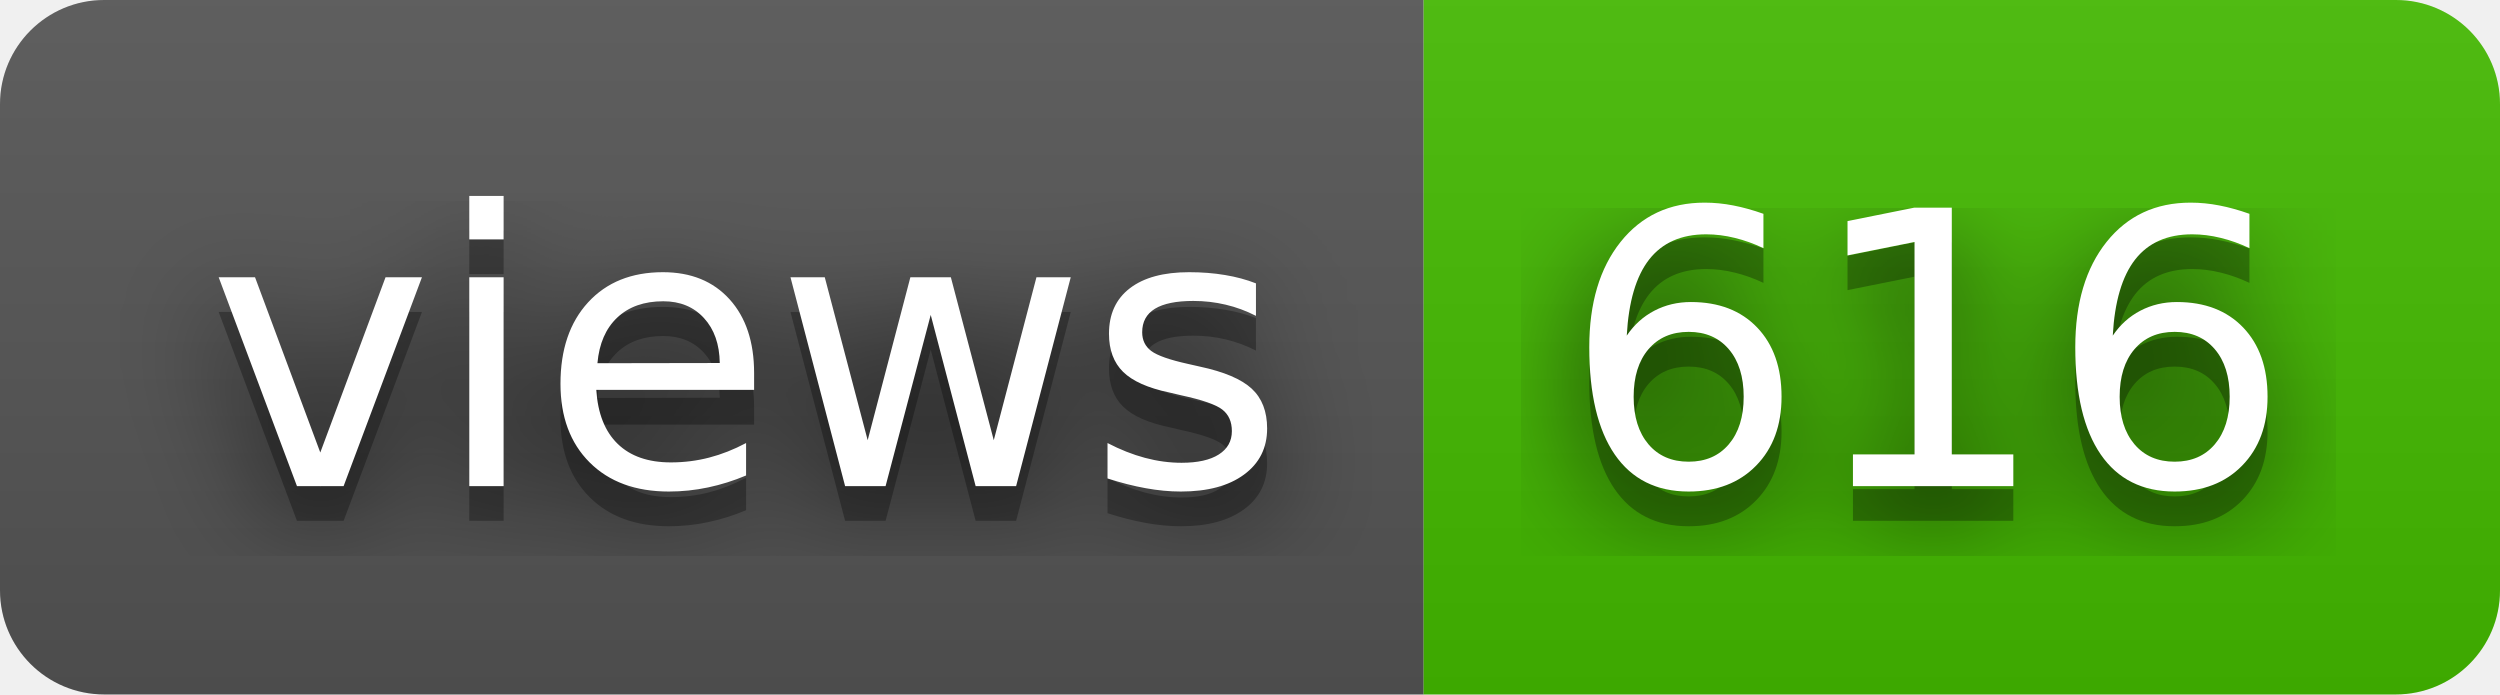
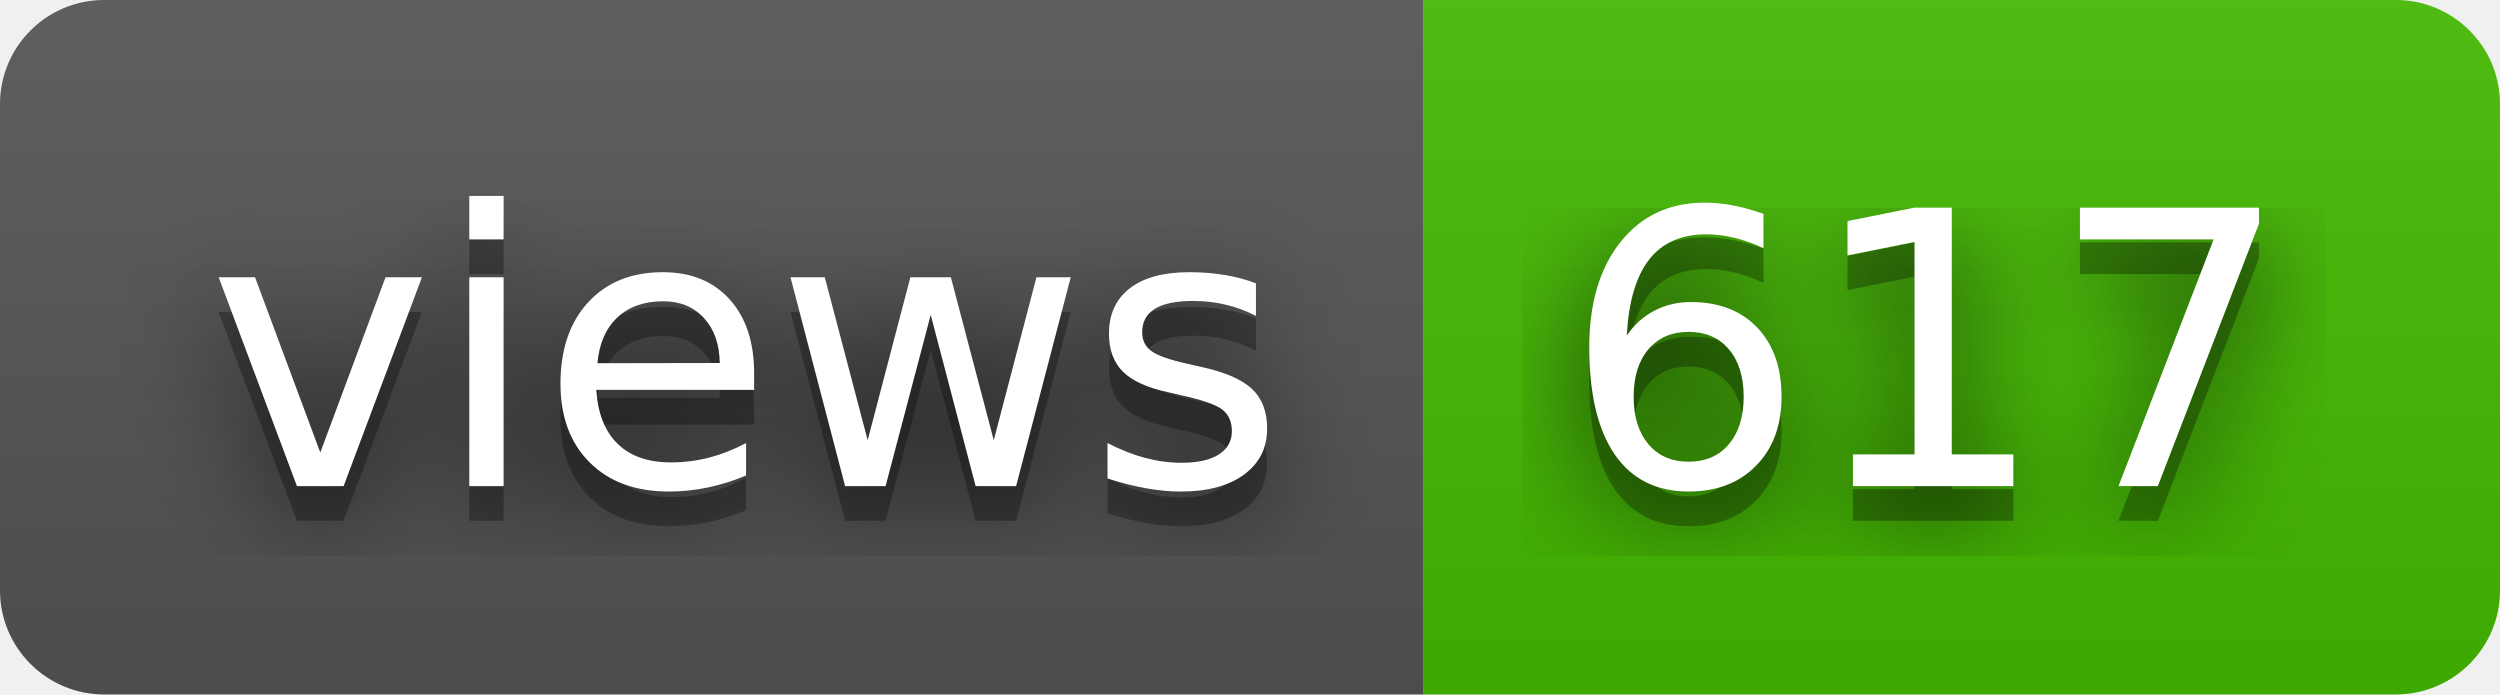
- <svg xmlns="http://www.w3.org/2000/svg" width="72" height="20" role="img" aria-label="views: 616">
+ <svg xmlns="http://www.w3.org/2000/svg" width="72" height="20" role="img" aria-label="views: 617">
  <filter id="blur">
    <feGaussianBlur stdDeviation="16" />
  </filter>
  <linearGradient id="s" x2="0" y2="100%">
    <stop offset="0" stop-color="#bbb" stop-opacity=".1" />
    <stop offset="1" stop-opacity=".1" />
  </linearGradient>
  <clipPath id="r">
    <rect width="72" height="20" rx="3" />
  </clipPath>
  <g clip-path="url(#r)">
    <rect width="41" height="20" fill="#555" />
    <rect x="41" width="31" height="20" fill="#4b0" />
    <rect width="72" height="20" fill="url(#s)" />
  </g>
  <g fill="#fff" text-anchor="middle" font-family="Verdana,Geneva,DejaVu Sans,sans-serif" text-rendering="geometricPrecision" font-size="110">
    <g transform="scale(.1)">
      <g aria-hidden="true" fill="#010101">
        <text x="215" y="150" fill-opacity=".8" filter="url(#blur)" textLength="310">views</text>
        <text x="215" y="150" fill-opacity=".3" textLength="310">views</text>
      </g>
      <text x="215" y="140" textLength="310">views</text>
    </g>
    <g transform="scale(.1)">
      <g aria-hidden="true" fill="#010101">
-         <text x="555" y="150" fill-opacity=".8" filter="url(#blur)" textLength="210">616</text>
-         <text x="555" y="150" fill-opacity=".3" textLength="210">616</text>
+         <text x="555" y="150" fill-opacity=".8" filter="url(#blur)" textLength="210">617</text>
+         <text x="555" y="150" fill-opacity=".3" textLength="210">617</text>
      </g>
-       <text x="555" y="140" textLength="210">616</text>
+       <text x="555" y="140" textLength="210">617</text>
    </g>
  </g>
</svg>
